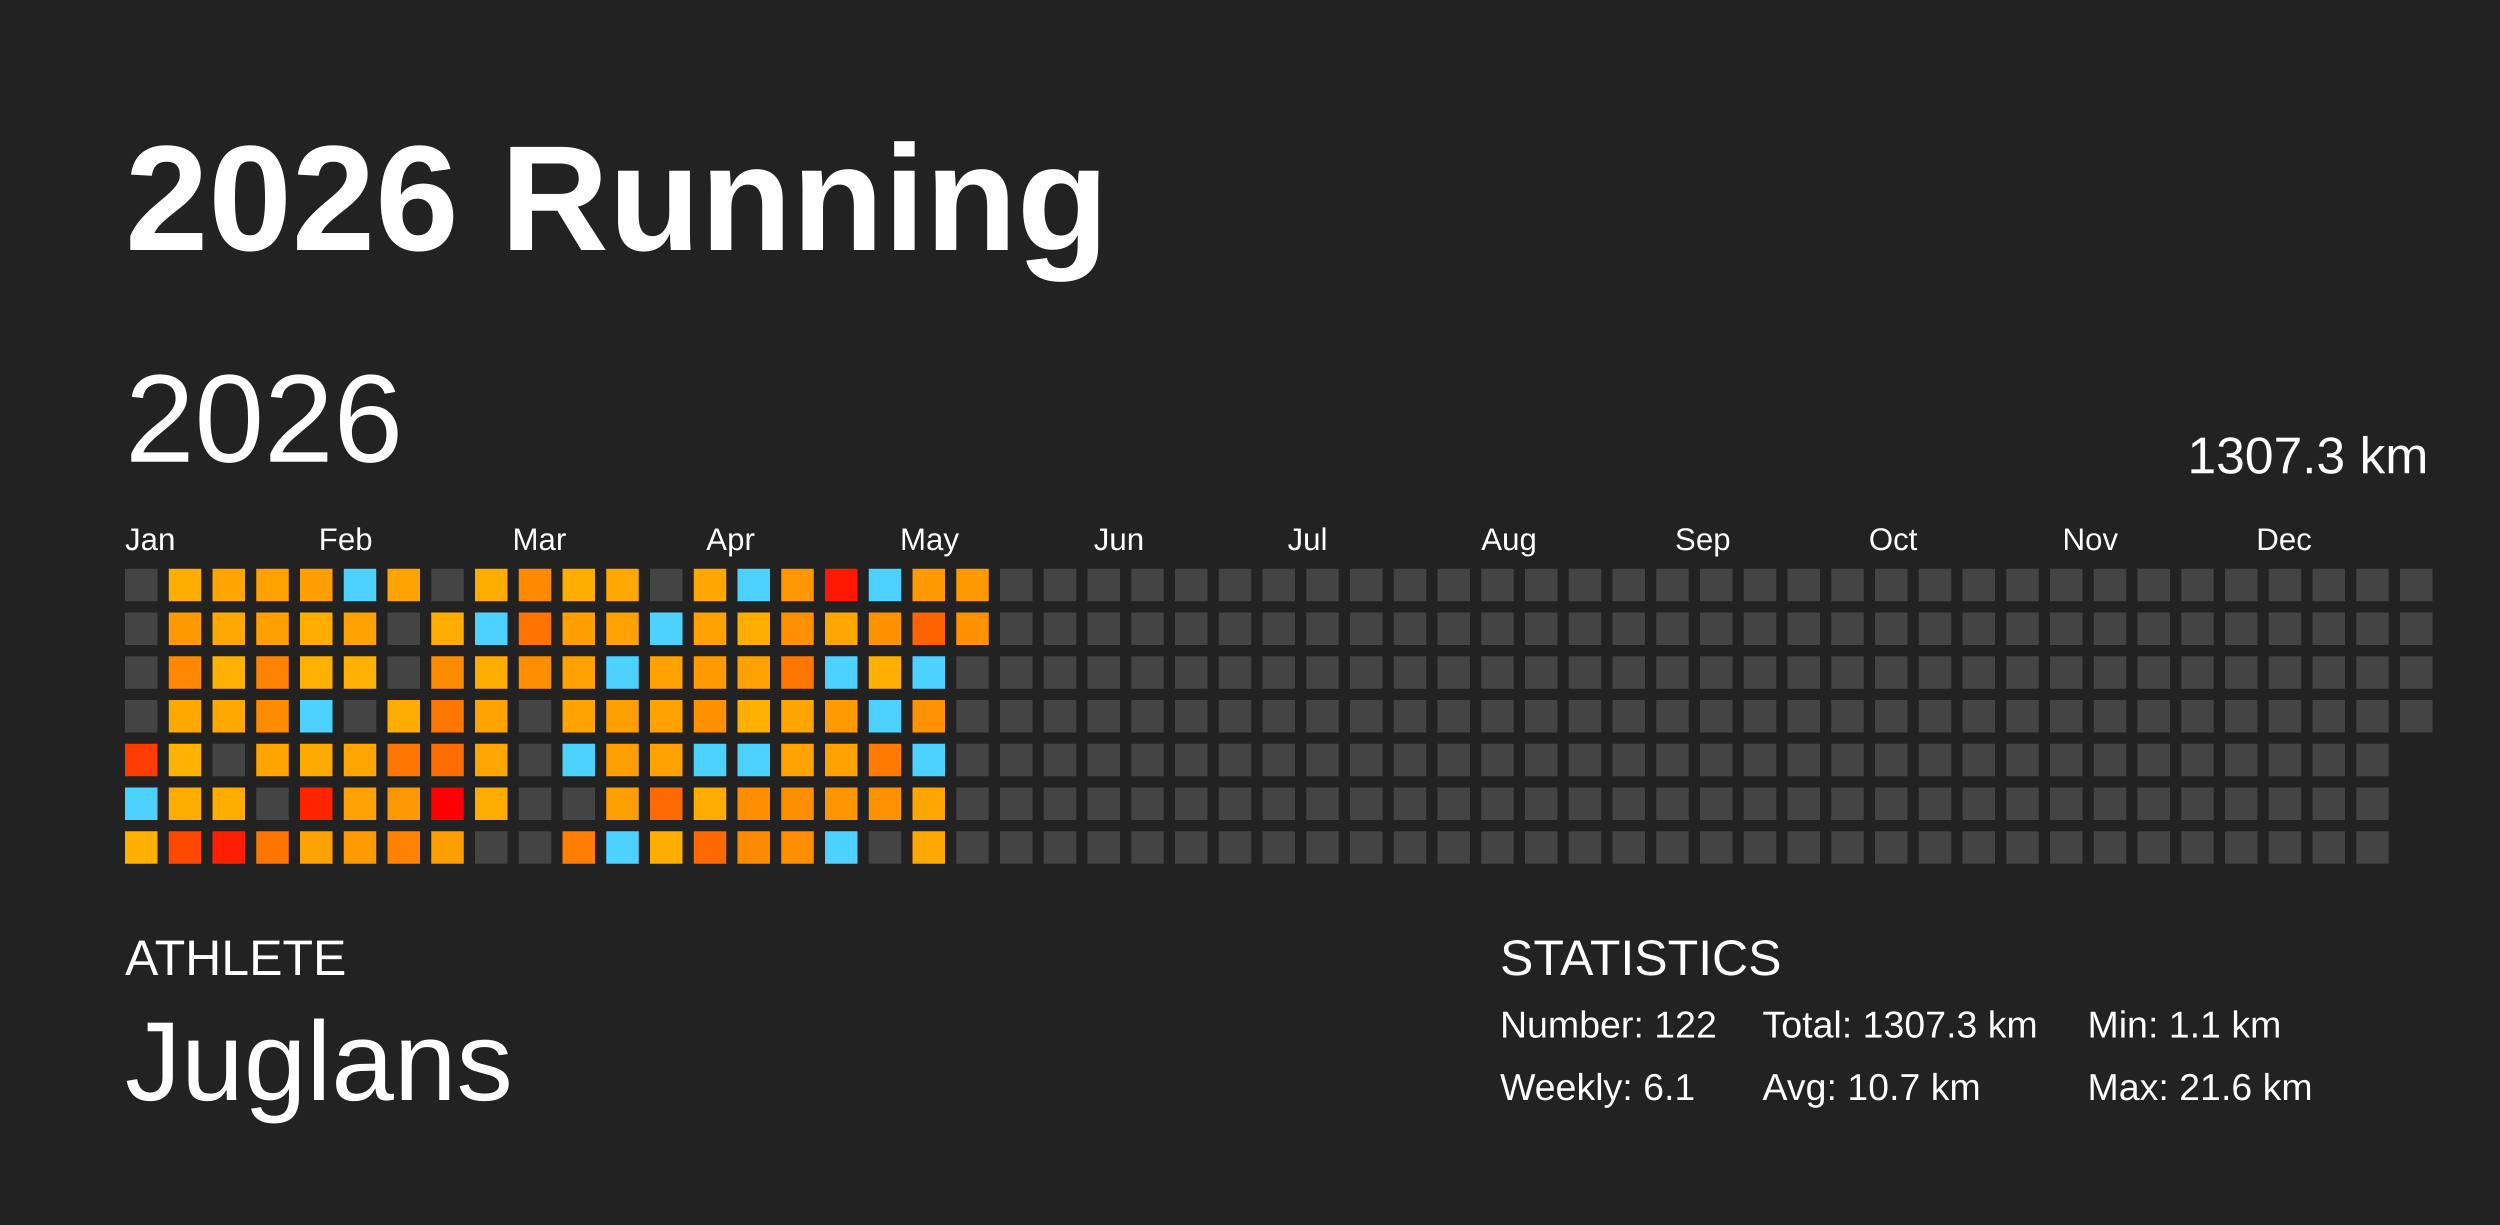
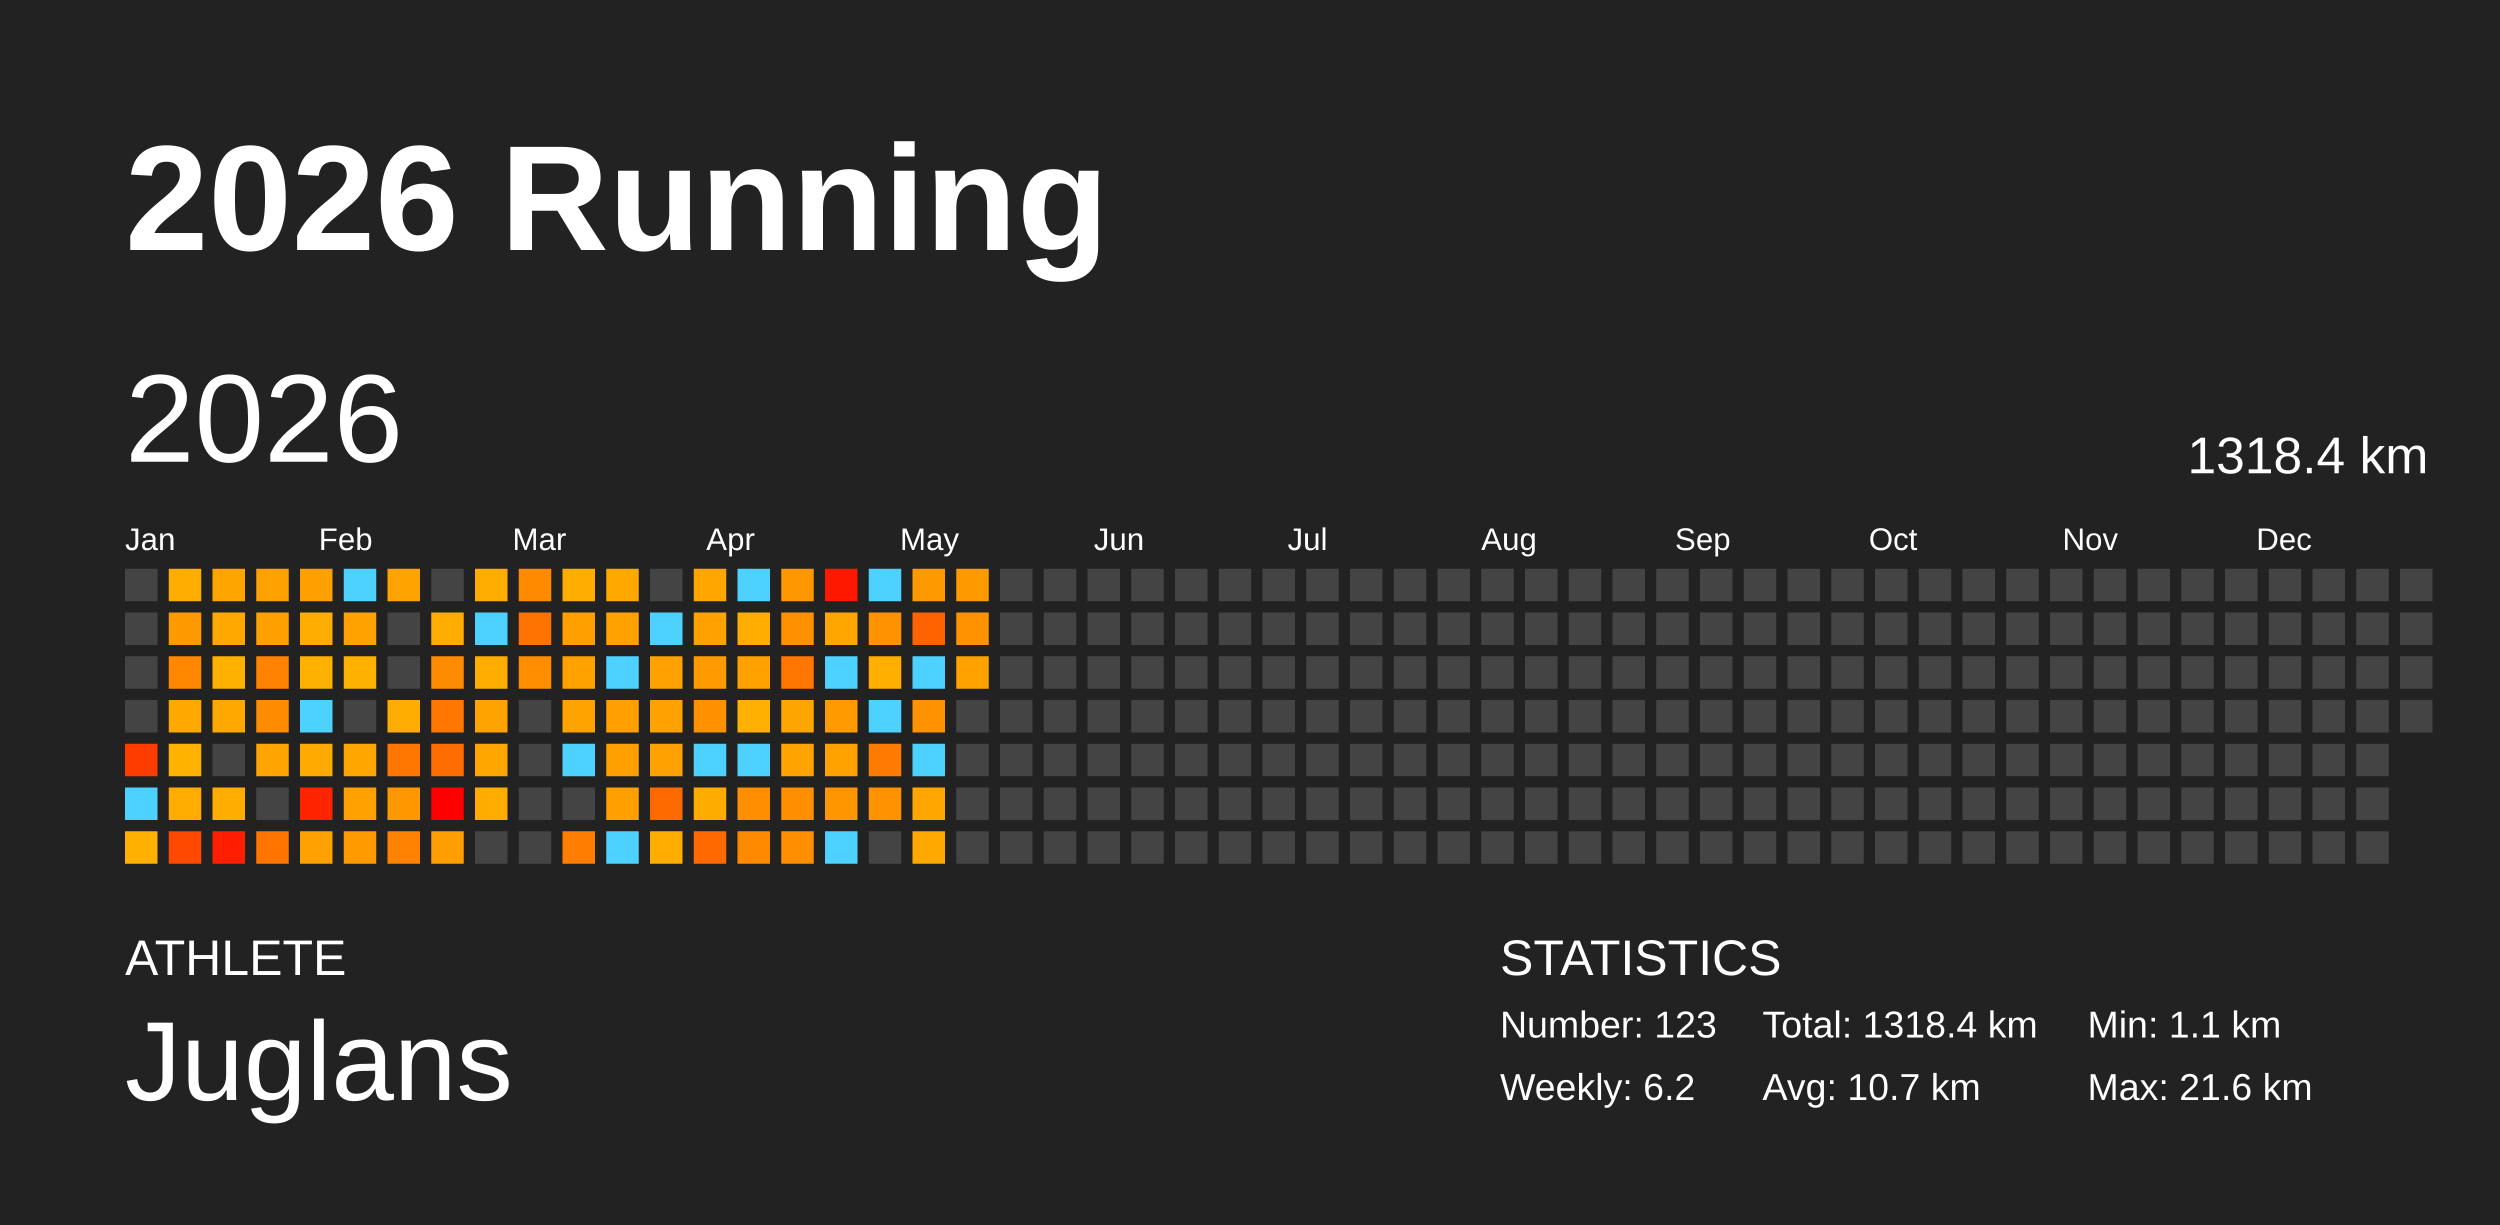
<svg xmlns="http://www.w3.org/2000/svg" baseProfile="full" height="98mm" version="1.1" viewBox="0,0,200,98" width="200mm">
  <defs />
  <rect fill="#222222" height="98" width="200" x="0" y="0" />
  <text fill="#FFFFFF" style="font-size:12px; font-family:Arial; font-weight:bold;" x="10" y="20">2026 Running</text>
  <text fill="#FFFFFF" style="font-size:4px; font-family:Arial" x="10" y="78">ATHLETE</text>
  <text fill="#FFFFFF" style="font-size:9px; font-family:Arial" x="10" y="88">Juglans</text>
  <text fill="#FFFFFF" style="font-size:4px; font-family:Arial" x="120" y="78">STATISTICS</text>
-   <text fill="#FFFFFF" style="font-size:3px; font-family:Arial" x="120" y="83">Number: 122</text>
-   <text fill="#FFFFFF" style="font-size:3px; font-family:Arial" x="120" y="88">Weekly: 6.1</text>
-   <text fill="#FFFFFF" style="font-size:3px; font-family:Arial" x="141" y="83">Total: 1307.3 km</text>
+   <text fill="#FFFFFF" style="font-size:3px; font-family:Arial" x="120" y="83">Number: 123</text>
+   <text fill="#FFFFFF" style="font-size:3px; font-family:Arial" x="120" y="88">Weekly: 6.2</text>
+   <text fill="#FFFFFF" style="font-size:3px; font-family:Arial" x="141" y="83">Total: 1318.4 km</text>
  <text fill="#FFFFFF" style="font-size:3px; font-family:Arial" x="141" y="88">Avg: 10.7 km</text>
  <text fill="#FFFFFF" style="font-size:3px; font-family:Arial" x="167" y="83">Min: 1.1 km</text>
  <text fill="#FFFFFF" style="font-size:3px; font-family:Arial" x="167" y="88">Max: 21.6 km</text>
  <text dominant-baseline="hanging" fill="#FFFFFF" style="font-size:10.0px; font-family:Arial;" x="10" y="30">2026</text>
-   <text dominant-baseline="hanging" fill="#FFFFFF" style="font-size:4.125px; font-family:Arial;" x="175" y="35">1307.3 km</text>
+   <text dominant-baseline="hanging" fill="#FFFFFF" style="font-size:4.125px; font-family:Arial;" x="175" y="35">1318.4 km</text>
  <text fill="#FFFFFF" style="font-size:2.5px; font-family:Arial" x="10.0" y="44">Jan</text>
  <text fill="#FFFFFF" style="font-size:2.5px; font-family:Arial" x="25.5" y="44">Feb</text>
  <text fill="#FFFFFF" style="font-size:2.5px; font-family:Arial" x="41.0" y="44">Mar</text>
  <text fill="#FFFFFF" style="font-size:2.5px; font-family:Arial" x="56.5" y="44">Apr</text>
  <text fill="#FFFFFF" style="font-size:2.5px; font-family:Arial" x="72.0" y="44">May</text>
  <text fill="#FFFFFF" style="font-size:2.5px; font-family:Arial" x="87.5" y="44">Jun</text>
  <text fill="#FFFFFF" style="font-size:2.5px; font-family:Arial" x="103.0" y="44">Jul</text>
  <text fill="#FFFFFF" style="font-size:2.5px; font-family:Arial" x="118.5" y="44">Aug</text>
  <text fill="#FFFFFF" style="font-size:2.5px; font-family:Arial" x="134.0" y="44">Sep</text>
  <text fill="#FFFFFF" style="font-size:2.5px; font-family:Arial" x="149.5" y="44">Oct</text>
  <text fill="#FFFFFF" style="font-size:2.5px; font-family:Arial" x="165.0" y="44">Nov</text>
  <text fill="#FFFFFF" style="font-size:2.5px; font-family:Arial" x="180.5" y="44">Dec</text>
  <rect fill="#444444" height="2.6" width="2.6" x="10.0" y="45.5" />
  <rect fill="#444444" height="2.6" width="2.6" x="10.0" y="49.0" />
  <rect fill="#444444" height="2.6" width="2.6" x="10.0" y="52.5" />
  <rect fill="#444444" height="2.6" width="2.6" x="10.0" y="56.0" />
  <rect fill="#ff3c00" height="2.6" width="2.6" x="10.0" y="59.5" />
  <rect fill="#4dd2ff" height="2.6" width="2.6" x="10.0" y="63.0" />
  <rect fill="#ffb000" height="2.6" width="2.6" x="10.0" y="66.5" />
  <rect fill="#ffad00" height="2.6" width="2.6" x="13.5" y="45.5" />
  <rect fill="#ff9900" height="2.6" width="2.6" x="13.5" y="49.0" />
  <rect fill="#ff8800" height="2.6" width="2.6" x="13.5" y="52.5" />
  <rect fill="#ffa900" height="2.6" width="2.6" x="13.5" y="56.0" />
  <rect fill="#ffb200" height="2.6" width="2.6" x="13.5" y="59.5" />
  <rect fill="#ffab00" height="2.6" width="2.6" x="13.5" y="63.0" />
  <rect fill="#ff4800" height="2.6" width="2.6" x="13.5" y="66.5" />
  <rect fill="#ffa500" height="2.6" width="2.6" x="17.0" y="45.5" />
  <rect fill="#ffa900" height="2.6" width="2.6" x="17.0" y="49.0" />
  <rect fill="#ffb100" height="2.6" width="2.6" x="17.0" y="52.5" />
  <rect fill="#ffa900" height="2.6" width="2.6" x="17.0" y="56.0" />
  <rect fill="#444444" height="2.6" width="2.6" x="17.0" y="59.5" />
  <rect fill="#ffae00" height="2.6" width="2.6" x="17.0" y="63.0" />
  <rect fill="#ff1e00" height="2.6" width="2.6" x="17.0" y="66.5" />
  <rect fill="#ffa100" height="2.6" width="2.6" x="20.5" y="45.5" />
  <rect fill="#ffa000" height="2.6" width="2.6" x="20.5" y="49.0" />
  <rect fill="#ff8200" height="2.6" width="2.6" x="20.5" y="52.5" />
  <rect fill="#ff8b00" height="2.6" width="2.6" x="20.5" y="56.0" />
  <rect fill="#ffa400" height="2.6" width="2.6" x="20.5" y="59.5" />
  <rect fill="#444444" height="2.6" width="2.6" x="20.5" y="63.0" />
  <rect fill="#ff7500" height="2.6" width="2.6" x="20.5" y="66.5" />
  <rect fill="#ff9f00" height="2.6" width="2.6" x="24.0" y="45.5" />
  <rect fill="#ffae00" height="2.6" width="2.6" x="24.0" y="49.0" />
  <rect fill="#ffb100" height="2.6" width="2.6" x="24.0" y="52.5" />
  <rect fill="#4dd2ff" height="2.6" width="2.6" x="24.0" y="56.0" />
  <rect fill="#ffaa00" height="2.6" width="2.6" x="24.0" y="59.5" />
  <rect fill="#ff2400" height="2.6" width="2.6" x="24.0" y="63.0" />
  <rect fill="#ffa100" height="2.6" width="2.6" x="24.0" y="66.5" />
  <rect fill="#4dd2ff" height="2.6" width="2.6" x="27.5" y="45.5" />
  <rect fill="#ffa200" height="2.6" width="2.6" x="27.5" y="49.0" />
  <rect fill="#ffb100" height="2.6" width="2.6" x="27.5" y="52.5" />
  <rect fill="#444444" height="2.6" width="2.6" x="27.5" y="56.0" />
  <rect fill="#ffa600" height="2.6" width="2.6" x="27.5" y="59.5" />
  <rect fill="#ffa100" height="2.6" width="2.6" x="27.5" y="63.0" />
  <rect fill="#ff9b00" height="2.6" width="2.6" x="27.5" y="66.5" />
  <rect fill="#ffa300" height="2.6" width="2.6" x="31.0" y="45.5" />
  <rect fill="#444444" height="2.6" width="2.6" x="31.0" y="49.0" />
  <rect fill="#444444" height="2.6" width="2.6" x="31.0" y="52.5" />
  <rect fill="#ffad00" height="2.6" width="2.6" x="31.0" y="56.0" />
  <rect fill="#ff7700" height="2.6" width="2.6" x="31.0" y="59.5" />
  <rect fill="#ff9700" height="2.6" width="2.6" x="31.0" y="63.0" />
  <rect fill="#ff8200" height="2.6" width="2.6" x="31.0" y="66.5" />
  <rect fill="#444444" height="2.6" width="2.6" x="34.5" y="45.5" />
  <rect fill="#ffae00" height="2.6" width="2.6" x="34.5" y="49.0" />
  <rect fill="#ff8b00" height="2.6" width="2.6" x="34.5" y="52.5" />
  <rect fill="#ff7600" height="2.6" width="2.6" x="34.5" y="56.0" />
  <rect fill="#ff6d00" height="2.6" width="2.6" x="34.5" y="59.5" />
  <rect fill="red" height="2.6" width="2.6" x="34.5" y="63.0" />
  <rect fill="#ff9e00" height="2.6" width="2.6" x="34.5" y="66.5" />
  <rect fill="#ffae00" height="2.6" width="2.6" x="38.0" y="45.5" />
  <rect fill="#4dd2ff" height="2.6" width="2.6" x="38.0" y="49.0" />
  <rect fill="#ffad00" height="2.6" width="2.6" x="38.0" y="52.5" />
  <rect fill="#ffa300" height="2.6" width="2.6" x="38.0" y="56.0" />
  <rect fill="#ffa700" height="2.6" width="2.6" x="38.0" y="59.5" />
  <rect fill="#ffab00" height="2.6" width="2.6" x="38.0" y="63.0" />
  <rect fill="#444444" height="2.6" width="2.6" x="38.0" y="66.5" />
  <rect fill="#ff8a00" height="2.6" width="2.6" x="41.5" y="45.5" />
  <rect fill="#ff7300" height="2.6" width="2.6" x="41.5" y="49.0" />
  <rect fill="#ff8d00" height="2.6" width="2.6" x="41.5" y="52.5" />
  <rect fill="#444444" height="2.6" width="2.6" x="41.5" y="56.0" />
  <rect fill="#444444" height="2.6" width="2.6" x="41.5" y="59.5" />
  <rect fill="#444444" height="2.6" width="2.6" x="41.5" y="63.0" />
  <rect fill="#444444" height="2.6" width="2.6" x="41.5" y="66.5" />
  <rect fill="#ffae00" height="2.6" width="2.6" x="45.0" y="45.5" />
  <rect fill="#ffa000" height="2.6" width="2.6" x="45.0" y="49.0" />
  <rect fill="#ffa200" height="2.6" width="2.6" x="45.0" y="52.5" />
  <rect fill="#ffa300" height="2.6" width="2.6" x="45.0" y="56.0" />
  <rect fill="#4dd2ff" height="2.6" width="2.6" x="45.0" y="59.5" />
  <rect fill="#444444" height="2.6" width="2.6" x="45.0" y="63.0" />
  <rect fill="#ff7d00" height="2.6" width="2.6" x="45.0" y="66.5" />
  <rect fill="#ffa900" height="2.6" width="2.6" x="48.5" y="45.5" />
  <rect fill="#ffa100" height="2.6" width="2.6" x="48.5" y="49.0" />
  <rect fill="#4dd2ff" height="2.6" width="2.6" x="48.5" y="52.5" />
  <rect fill="#ffa000" height="2.6" width="2.6" x="48.5" y="56.0" />
  <rect fill="#ff9f00" height="2.6" width="2.6" x="48.5" y="59.5" />
  <rect fill="#ffa000" height="2.6" width="2.6" x="48.5" y="63.0" />
  <rect fill="#4dd2ff" height="2.6" width="2.6" x="48.5" y="66.5" />
  <rect fill="#444444" height="2.6" width="2.6" x="52.0" y="45.5" />
  <rect fill="#4dd2ff" height="2.6" width="2.6" x="52.0" y="49.0" />
  <rect fill="#ffa100" height="2.6" width="2.6" x="52.0" y="52.5" />
  <rect fill="#ffa100" height="2.6" width="2.6" x="52.0" y="56.0" />
  <rect fill="#ffa100" height="2.6" width="2.6" x="52.0" y="59.5" />
  <rect fill="#ff6a00" height="2.6" width="2.6" x="52.0" y="63.0" />
  <rect fill="#ffad00" height="2.6" width="2.6" x="52.0" y="66.5" />
  <rect fill="#ffa700" height="2.6" width="2.6" x="55.5" y="45.5" />
  <rect fill="#ffa100" height="2.6" width="2.6" x="55.5" y="49.0" />
  <rect fill="#ff9b00" height="2.6" width="2.6" x="55.5" y="52.5" />
  <rect fill="#ff9100" height="2.6" width="2.6" x="55.5" y="56.0" />
  <rect fill="#4dd2ff" height="2.6" width="2.6" x="55.5" y="59.5" />
  <rect fill="#ffab00" height="2.6" width="2.6" x="55.5" y="63.0" />
  <rect fill="#ff6900" height="2.6" width="2.6" x="55.5" y="66.5" />
  <rect fill="#4dd2ff" height="2.6" width="2.6" x="59.0" y="45.5" />
  <rect fill="#ffae00" height="2.6" width="2.6" x="59.0" y="49.0" />
  <rect fill="#ffa200" height="2.6" width="2.6" x="59.0" y="52.5" />
  <rect fill="#ffb000" height="2.6" width="2.6" x="59.0" y="56.0" />
  <rect fill="#4dd2ff" height="2.6" width="2.6" x="59.0" y="59.5" />
  <rect fill="#ff8e00" height="2.6" width="2.6" x="59.0" y="63.0" />
  <rect fill="#ff8a00" height="2.6" width="2.6" x="59.0" y="66.5" />
  <rect fill="#ff9800" height="2.6" width="2.6" x="62.5" y="45.5" />
  <rect fill="#ff9000" height="2.6" width="2.6" x="62.5" y="49.0" />
  <rect fill="#ff7700" height="2.6" width="2.6" x="62.5" y="52.5" />
  <rect fill="#ffa500" height="2.6" width="2.6" x="62.5" y="56.0" />
  <rect fill="#ffa300" height="2.6" width="2.6" x="62.5" y="59.5" />
  <rect fill="#ff8e00" height="2.6" width="2.6" x="62.5" y="63.0" />
  <rect fill="#ff8e00" height="2.6" width="2.6" x="62.5" y="66.5" />
  <rect fill="#ff1800" height="2.6" width="2.6" x="66.0" y="45.5" />
  <rect fill="#ffa700" height="2.6" width="2.6" x="66.0" y="49.0" />
  <rect fill="#4dd2ff" height="2.6" width="2.6" x="66.0" y="52.5" />
  <rect fill="#ff9b00" height="2.6" width="2.6" x="66.0" y="56.0" />
  <rect fill="#ffa200" height="2.6" width="2.6" x="66.0" y="59.5" />
  <rect fill="#ff9600" height="2.6" width="2.6" x="66.0" y="63.0" />
  <rect fill="#4dd2ff" height="2.6" width="2.6" x="66.0" y="66.5" />
  <rect fill="#4dd2ff" height="2.6" width="2.6" x="69.5" y="45.5" />
  <rect fill="#ff9200" height="2.6" width="2.6" x="69.5" y="49.0" />
  <rect fill="#ffaf00" height="2.6" width="2.6" x="69.5" y="52.5" />
  <rect fill="#4dd2ff" height="2.6" width="2.6" x="69.5" y="56.0" />
  <rect fill="#ff7b00" height="2.6" width="2.6" x="69.5" y="59.5" />
  <rect fill="#ff9200" height="2.6" width="2.6" x="69.5" y="63.0" />
  <rect fill="#444444" height="2.6" width="2.6" x="69.5" y="66.5" />
  <rect fill="#ff9900" height="2.6" width="2.6" x="73.0" y="45.5" />
  <rect fill="#ff6300" height="2.6" width="2.6" x="73.0" y="49.0" />
  <rect fill="#4dd2ff" height="2.6" width="2.6" x="73.0" y="52.5" />
  <rect fill="#ff9200" height="2.6" width="2.6" x="73.0" y="56.0" />
  <rect fill="#4dd2ff" height="2.6" width="2.6" x="73.0" y="59.5" />
  <rect fill="#ffa600" height="2.6" width="2.6" x="73.0" y="63.0" />
  <rect fill="#ffa800" height="2.6" width="2.6" x="73.0" y="66.5" />
  <rect fill="#ff9900" height="2.6" width="2.6" x="76.5" y="45.5" />
  <rect fill="#ff9200" height="2.6" width="2.6" x="76.5" y="49.0" />
-   <rect fill="#444444" height="2.6" width="2.6" x="76.5" y="52.5" />
+   <rect fill="#ffa200" height="2.6" width="2.6" x="76.5" y="52.5" />
  <rect fill="#444444" height="2.6" width="2.6" x="76.5" y="56.0" />
  <rect fill="#444444" height="2.6" width="2.6" x="76.5" y="59.5" />
  <rect fill="#444444" height="2.6" width="2.6" x="76.5" y="63.0" />
  <rect fill="#444444" height="2.6" width="2.6" x="76.5" y="66.5" />
  <rect fill="#444444" height="2.6" width="2.6" x="80.0" y="45.5" />
  <rect fill="#444444" height="2.6" width="2.6" x="80.0" y="49.0" />
  <rect fill="#444444" height="2.6" width="2.6" x="80.0" y="52.5" />
  <rect fill="#444444" height="2.6" width="2.6" x="80.0" y="56.0" />
  <rect fill="#444444" height="2.6" width="2.6" x="80.0" y="59.5" />
  <rect fill="#444444" height="2.6" width="2.6" x="80.0" y="63.0" />
  <rect fill="#444444" height="2.6" width="2.6" x="80.0" y="66.5" />
  <rect fill="#444444" height="2.6" width="2.6" x="83.5" y="45.5" />
  <rect fill="#444444" height="2.6" width="2.6" x="83.5" y="49.0" />
  <rect fill="#444444" height="2.6" width="2.6" x="83.5" y="52.5" />
  <rect fill="#444444" height="2.6" width="2.6" x="83.5" y="56.0" />
  <rect fill="#444444" height="2.6" width="2.6" x="83.5" y="59.5" />
  <rect fill="#444444" height="2.6" width="2.6" x="83.5" y="63.0" />
  <rect fill="#444444" height="2.6" width="2.6" x="83.5" y="66.5" />
  <rect fill="#444444" height="2.6" width="2.6" x="87.0" y="45.5" />
  <rect fill="#444444" height="2.6" width="2.6" x="87.0" y="49.0" />
  <rect fill="#444444" height="2.6" width="2.6" x="87.0" y="52.5" />
  <rect fill="#444444" height="2.6" width="2.6" x="87.0" y="56.0" />
  <rect fill="#444444" height="2.6" width="2.6" x="87.0" y="59.5" />
  <rect fill="#444444" height="2.6" width="2.6" x="87.0" y="63.0" />
  <rect fill="#444444" height="2.6" width="2.6" x="87.0" y="66.5" />
  <rect fill="#444444" height="2.6" width="2.6" x="90.5" y="45.5" />
  <rect fill="#444444" height="2.6" width="2.6" x="90.5" y="49.0" />
  <rect fill="#444444" height="2.6" width="2.6" x="90.5" y="52.5" />
  <rect fill="#444444" height="2.6" width="2.6" x="90.5" y="56.0" />
  <rect fill="#444444" height="2.6" width="2.6" x="90.5" y="59.5" />
  <rect fill="#444444" height="2.6" width="2.6" x="90.5" y="63.0" />
  <rect fill="#444444" height="2.6" width="2.6" x="90.5" y="66.5" />
  <rect fill="#444444" height="2.6" width="2.6" x="94.0" y="45.5" />
  <rect fill="#444444" height="2.6" width="2.6" x="94.0" y="49.0" />
  <rect fill="#444444" height="2.6" width="2.6" x="94.0" y="52.5" />
  <rect fill="#444444" height="2.6" width="2.6" x="94.0" y="56.0" />
  <rect fill="#444444" height="2.6" width="2.6" x="94.0" y="59.5" />
  <rect fill="#444444" height="2.6" width="2.6" x="94.0" y="63.0" />
  <rect fill="#444444" height="2.6" width="2.6" x="94.0" y="66.5" />
  <rect fill="#444444" height="2.6" width="2.6" x="97.5" y="45.5" />
  <rect fill="#444444" height="2.6" width="2.6" x="97.5" y="49.0" />
  <rect fill="#444444" height="2.6" width="2.6" x="97.5" y="52.5" />
  <rect fill="#444444" height="2.6" width="2.6" x="97.5" y="56.0" />
  <rect fill="#444444" height="2.6" width="2.6" x="97.5" y="59.5" />
  <rect fill="#444444" height="2.6" width="2.6" x="97.5" y="63.0" />
  <rect fill="#444444" height="2.6" width="2.6" x="97.5" y="66.5" />
  <rect fill="#444444" height="2.6" width="2.6" x="101.0" y="45.5" />
  <rect fill="#444444" height="2.6" width="2.6" x="101.0" y="49.0" />
  <rect fill="#444444" height="2.6" width="2.6" x="101.0" y="52.5" />
  <rect fill="#444444" height="2.6" width="2.6" x="101.0" y="56.0" />
  <rect fill="#444444" height="2.6" width="2.6" x="101.0" y="59.5" />
  <rect fill="#444444" height="2.6" width="2.6" x="101.0" y="63.0" />
  <rect fill="#444444" height="2.6" width="2.6" x="101.0" y="66.5" />
  <rect fill="#444444" height="2.6" width="2.6" x="104.5" y="45.5" />
  <rect fill="#444444" height="2.6" width="2.6" x="104.5" y="49.0" />
  <rect fill="#444444" height="2.6" width="2.6" x="104.5" y="52.5" />
  <rect fill="#444444" height="2.6" width="2.6" x="104.5" y="56.0" />
  <rect fill="#444444" height="2.6" width="2.6" x="104.5" y="59.5" />
  <rect fill="#444444" height="2.6" width="2.6" x="104.5" y="63.0" />
  <rect fill="#444444" height="2.6" width="2.6" x="104.5" y="66.5" />
  <rect fill="#444444" height="2.6" width="2.6" x="108.0" y="45.5" />
  <rect fill="#444444" height="2.6" width="2.6" x="108.0" y="49.0" />
  <rect fill="#444444" height="2.6" width="2.6" x="108.0" y="52.5" />
  <rect fill="#444444" height="2.6" width="2.6" x="108.0" y="56.0" />
  <rect fill="#444444" height="2.6" width="2.6" x="108.0" y="59.5" />
  <rect fill="#444444" height="2.6" width="2.6" x="108.0" y="63.0" />
  <rect fill="#444444" height="2.6" width="2.6" x="108.0" y="66.5" />
  <rect fill="#444444" height="2.6" width="2.6" x="111.5" y="45.5" />
  <rect fill="#444444" height="2.6" width="2.6" x="111.5" y="49.0" />
  <rect fill="#444444" height="2.6" width="2.6" x="111.5" y="52.5" />
  <rect fill="#444444" height="2.6" width="2.6" x="111.5" y="56.0" />
  <rect fill="#444444" height="2.6" width="2.6" x="111.5" y="59.5" />
  <rect fill="#444444" height="2.6" width="2.6" x="111.5" y="63.0" />
  <rect fill="#444444" height="2.6" width="2.6" x="111.5" y="66.5" />
  <rect fill="#444444" height="2.6" width="2.6" x="115.0" y="45.5" />
  <rect fill="#444444" height="2.6" width="2.6" x="115.0" y="49.0" />
  <rect fill="#444444" height="2.6" width="2.6" x="115.0" y="52.5" />
  <rect fill="#444444" height="2.6" width="2.6" x="115.0" y="56.0" />
  <rect fill="#444444" height="2.6" width="2.6" x="115.0" y="59.5" />
  <rect fill="#444444" height="2.6" width="2.6" x="115.0" y="63.0" />
  <rect fill="#444444" height="2.6" width="2.6" x="115.0" y="66.5" />
  <rect fill="#444444" height="2.6" width="2.6" x="118.5" y="45.5" />
  <rect fill="#444444" height="2.6" width="2.6" x="118.5" y="49.0" />
  <rect fill="#444444" height="2.6" width="2.6" x="118.5" y="52.5" />
  <rect fill="#444444" height="2.6" width="2.6" x="118.5" y="56.0" />
  <rect fill="#444444" height="2.6" width="2.6" x="118.5" y="59.5" />
  <rect fill="#444444" height="2.6" width="2.6" x="118.5" y="63.0" />
  <rect fill="#444444" height="2.6" width="2.6" x="118.5" y="66.5" />
  <rect fill="#444444" height="2.6" width="2.6" x="122.0" y="45.5" />
  <rect fill="#444444" height="2.6" width="2.6" x="122.0" y="49.0" />
  <rect fill="#444444" height="2.6" width="2.6" x="122.0" y="52.5" />
  <rect fill="#444444" height="2.6" width="2.6" x="122.0" y="56.0" />
  <rect fill="#444444" height="2.6" width="2.6" x="122.0" y="59.5" />
  <rect fill="#444444" height="2.6" width="2.6" x="122.0" y="63.0" />
  <rect fill="#444444" height="2.6" width="2.6" x="122.0" y="66.5" />
  <rect fill="#444444" height="2.6" width="2.6" x="125.5" y="45.5" />
  <rect fill="#444444" height="2.6" width="2.6" x="125.5" y="49.0" />
  <rect fill="#444444" height="2.6" width="2.6" x="125.5" y="52.5" />
  <rect fill="#444444" height="2.6" width="2.6" x="125.5" y="56.0" />
  <rect fill="#444444" height="2.6" width="2.6" x="125.5" y="59.5" />
  <rect fill="#444444" height="2.6" width="2.6" x="125.5" y="63.0" />
  <rect fill="#444444" height="2.6" width="2.6" x="125.5" y="66.5" />
  <rect fill="#444444" height="2.6" width="2.6" x="129.0" y="45.5" />
  <rect fill="#444444" height="2.6" width="2.6" x="129.0" y="49.0" />
  <rect fill="#444444" height="2.6" width="2.6" x="129.0" y="52.5" />
  <rect fill="#444444" height="2.6" width="2.6" x="129.0" y="56.0" />
  <rect fill="#444444" height="2.6" width="2.6" x="129.0" y="59.5" />
  <rect fill="#444444" height="2.6" width="2.6" x="129.0" y="63.0" />
  <rect fill="#444444" height="2.6" width="2.6" x="129.0" y="66.5" />
  <rect fill="#444444" height="2.6" width="2.6" x="132.5" y="45.5" />
  <rect fill="#444444" height="2.6" width="2.6" x="132.5" y="49.0" />
  <rect fill="#444444" height="2.6" width="2.6" x="132.5" y="52.5" />
  <rect fill="#444444" height="2.6" width="2.6" x="132.5" y="56.0" />
  <rect fill="#444444" height="2.6" width="2.6" x="132.5" y="59.5" />
  <rect fill="#444444" height="2.6" width="2.6" x="132.5" y="63.0" />
  <rect fill="#444444" height="2.6" width="2.6" x="132.5" y="66.5" />
  <rect fill="#444444" height="2.6" width="2.6" x="136.0" y="45.5" />
  <rect fill="#444444" height="2.6" width="2.6" x="136.0" y="49.0" />
  <rect fill="#444444" height="2.6" width="2.6" x="136.0" y="52.5" />
  <rect fill="#444444" height="2.6" width="2.6" x="136.0" y="56.0" />
  <rect fill="#444444" height="2.6" width="2.6" x="136.0" y="59.5" />
  <rect fill="#444444" height="2.6" width="2.6" x="136.0" y="63.0" />
  <rect fill="#444444" height="2.6" width="2.6" x="136.0" y="66.5" />
  <rect fill="#444444" height="2.6" width="2.6" x="139.5" y="45.5" />
  <rect fill="#444444" height="2.6" width="2.6" x="139.5" y="49.0" />
  <rect fill="#444444" height="2.6" width="2.6" x="139.5" y="52.5" />
  <rect fill="#444444" height="2.6" width="2.6" x="139.5" y="56.0" />
  <rect fill="#444444" height="2.6" width="2.6" x="139.5" y="59.5" />
  <rect fill="#444444" height="2.6" width="2.6" x="139.5" y="63.0" />
  <rect fill="#444444" height="2.6" width="2.6" x="139.5" y="66.5" />
  <rect fill="#444444" height="2.6" width="2.6" x="143.0" y="45.5" />
  <rect fill="#444444" height="2.6" width="2.6" x="143.0" y="49.0" />
  <rect fill="#444444" height="2.6" width="2.6" x="143.0" y="52.5" />
  <rect fill="#444444" height="2.6" width="2.6" x="143.0" y="56.0" />
  <rect fill="#444444" height="2.6" width="2.6" x="143.0" y="59.5" />
  <rect fill="#444444" height="2.6" width="2.6" x="143.0" y="63.0" />
  <rect fill="#444444" height="2.6" width="2.6" x="143.0" y="66.5" />
  <rect fill="#444444" height="2.6" width="2.6" x="146.5" y="45.5" />
  <rect fill="#444444" height="2.6" width="2.6" x="146.5" y="49.0" />
  <rect fill="#444444" height="2.6" width="2.6" x="146.5" y="52.5" />
  <rect fill="#444444" height="2.6" width="2.6" x="146.5" y="56.0" />
  <rect fill="#444444" height="2.6" width="2.6" x="146.5" y="59.5" />
  <rect fill="#444444" height="2.6" width="2.6" x="146.5" y="63.0" />
  <rect fill="#444444" height="2.6" width="2.6" x="146.5" y="66.5" />
  <rect fill="#444444" height="2.6" width="2.6" x="150.0" y="45.5" />
  <rect fill="#444444" height="2.6" width="2.6" x="150.0" y="49.0" />
  <rect fill="#444444" height="2.6" width="2.6" x="150.0" y="52.5" />
  <rect fill="#444444" height="2.6" width="2.6" x="150.0" y="56.0" />
  <rect fill="#444444" height="2.6" width="2.6" x="150.0" y="59.5" />
  <rect fill="#444444" height="2.6" width="2.6" x="150.0" y="63.0" />
  <rect fill="#444444" height="2.6" width="2.6" x="150.0" y="66.5" />
  <rect fill="#444444" height="2.6" width="2.6" x="153.5" y="45.5" />
  <rect fill="#444444" height="2.6" width="2.6" x="153.5" y="49.0" />
  <rect fill="#444444" height="2.6" width="2.6" x="153.5" y="52.5" />
  <rect fill="#444444" height="2.6" width="2.6" x="153.5" y="56.0" />
  <rect fill="#444444" height="2.6" width="2.6" x="153.5" y="59.5" />
  <rect fill="#444444" height="2.6" width="2.6" x="153.5" y="63.0" />
  <rect fill="#444444" height="2.6" width="2.6" x="153.5" y="66.5" />
  <rect fill="#444444" height="2.6" width="2.6" x="157.0" y="45.5" />
  <rect fill="#444444" height="2.6" width="2.6" x="157.0" y="49.0" />
  <rect fill="#444444" height="2.6" width="2.6" x="157.0" y="52.5" />
  <rect fill="#444444" height="2.6" width="2.6" x="157.0" y="56.0" />
  <rect fill="#444444" height="2.6" width="2.6" x="157.0" y="59.5" />
  <rect fill="#444444" height="2.6" width="2.6" x="157.0" y="63.0" />
  <rect fill="#444444" height="2.6" width="2.6" x="157.0" y="66.5" />
  <rect fill="#444444" height="2.6" width="2.6" x="160.5" y="45.5" />
  <rect fill="#444444" height="2.6" width="2.6" x="160.5" y="49.0" />
  <rect fill="#444444" height="2.6" width="2.6" x="160.5" y="52.5" />
  <rect fill="#444444" height="2.6" width="2.6" x="160.5" y="56.0" />
  <rect fill="#444444" height="2.6" width="2.6" x="160.5" y="59.5" />
  <rect fill="#444444" height="2.6" width="2.6" x="160.5" y="63.0" />
  <rect fill="#444444" height="2.6" width="2.6" x="160.5" y="66.5" />
  <rect fill="#444444" height="2.6" width="2.6" x="164.0" y="45.5" />
  <rect fill="#444444" height="2.6" width="2.6" x="164.0" y="49.0" />
  <rect fill="#444444" height="2.6" width="2.6" x="164.0" y="52.5" />
  <rect fill="#444444" height="2.6" width="2.6" x="164.0" y="56.0" />
  <rect fill="#444444" height="2.6" width="2.6" x="164.0" y="59.5" />
  <rect fill="#444444" height="2.6" width="2.6" x="164.0" y="63.0" />
  <rect fill="#444444" height="2.6" width="2.6" x="164.0" y="66.5" />
  <rect fill="#444444" height="2.6" width="2.6" x="167.5" y="45.5" />
  <rect fill="#444444" height="2.6" width="2.6" x="167.5" y="49.0" />
  <rect fill="#444444" height="2.6" width="2.6" x="167.5" y="52.5" />
  <rect fill="#444444" height="2.6" width="2.6" x="167.5" y="56.0" />
  <rect fill="#444444" height="2.6" width="2.6" x="167.5" y="59.5" />
  <rect fill="#444444" height="2.6" width="2.6" x="167.5" y="63.0" />
  <rect fill="#444444" height="2.6" width="2.6" x="167.5" y="66.5" />
  <rect fill="#444444" height="2.6" width="2.6" x="171.0" y="45.5" />
  <rect fill="#444444" height="2.6" width="2.6" x="171.0" y="49.0" />
  <rect fill="#444444" height="2.6" width="2.6" x="171.0" y="52.5" />
  <rect fill="#444444" height="2.6" width="2.6" x="171.0" y="56.0" />
  <rect fill="#444444" height="2.6" width="2.6" x="171.0" y="59.5" />
  <rect fill="#444444" height="2.6" width="2.6" x="171.0" y="63.0" />
  <rect fill="#444444" height="2.6" width="2.6" x="171.0" y="66.5" />
  <rect fill="#444444" height="2.6" width="2.6" x="174.5" y="45.5" />
  <rect fill="#444444" height="2.6" width="2.6" x="174.5" y="49.0" />
  <rect fill="#444444" height="2.6" width="2.6" x="174.5" y="52.5" />
  <rect fill="#444444" height="2.6" width="2.6" x="174.5" y="56.0" />
  <rect fill="#444444" height="2.6" width="2.6" x="174.5" y="59.5" />
  <rect fill="#444444" height="2.6" width="2.6" x="174.5" y="63.0" />
  <rect fill="#444444" height="2.6" width="2.6" x="174.5" y="66.5" />
  <rect fill="#444444" height="2.6" width="2.6" x="178.0" y="45.5" />
  <rect fill="#444444" height="2.6" width="2.6" x="178.0" y="49.0" />
  <rect fill="#444444" height="2.6" width="2.6" x="178.0" y="52.5" />
  <rect fill="#444444" height="2.6" width="2.6" x="178.0" y="56.0" />
  <rect fill="#444444" height="2.6" width="2.6" x="178.0" y="59.5" />
  <rect fill="#444444" height="2.6" width="2.6" x="178.0" y="63.0" />
  <rect fill="#444444" height="2.6" width="2.6" x="178.0" y="66.5" />
  <rect fill="#444444" height="2.6" width="2.6" x="181.5" y="45.5" />
  <rect fill="#444444" height="2.6" width="2.6" x="181.5" y="49.0" />
  <rect fill="#444444" height="2.6" width="2.6" x="181.5" y="52.5" />
  <rect fill="#444444" height="2.6" width="2.6" x="181.5" y="56.0" />
  <rect fill="#444444" height="2.6" width="2.6" x="181.5" y="59.5" />
  <rect fill="#444444" height="2.6" width="2.6" x="181.5" y="63.0" />
  <rect fill="#444444" height="2.6" width="2.6" x="181.5" y="66.5" />
  <rect fill="#444444" height="2.6" width="2.6" x="185.0" y="45.5" />
  <rect fill="#444444" height="2.6" width="2.6" x="185.0" y="49.0" />
  <rect fill="#444444" height="2.6" width="2.6" x="185.0" y="52.5" />
  <rect fill="#444444" height="2.6" width="2.6" x="185.0" y="56.0" />
  <rect fill="#444444" height="2.6" width="2.6" x="185.0" y="59.5" />
  <rect fill="#444444" height="2.6" width="2.6" x="185.0" y="63.0" />
  <rect fill="#444444" height="2.6" width="2.6" x="185.0" y="66.5" />
  <rect fill="#444444" height="2.6" width="2.6" x="188.5" y="45.5" />
  <rect fill="#444444" height="2.6" width="2.6" x="188.5" y="49.0" />
  <rect fill="#444444" height="2.6" width="2.6" x="188.5" y="52.5" />
  <rect fill="#444444" height="2.6" width="2.6" x="188.5" y="56.0" />
  <rect fill="#444444" height="2.6" width="2.6" x="188.5" y="59.5" />
  <rect fill="#444444" height="2.6" width="2.6" x="188.5" y="63.0" />
  <rect fill="#444444" height="2.6" width="2.6" x="188.5" y="66.5" />
  <rect fill="#444444" height="2.6" width="2.6" x="192.0" y="45.5" />
  <rect fill="#444444" height="2.6" width="2.6" x="192.0" y="49.0" />
  <rect fill="#444444" height="2.6" width="2.6" x="192.0" y="52.5" />
  <rect fill="#444444" height="2.6" width="2.6" x="192.0" y="56.0" />
</svg>
